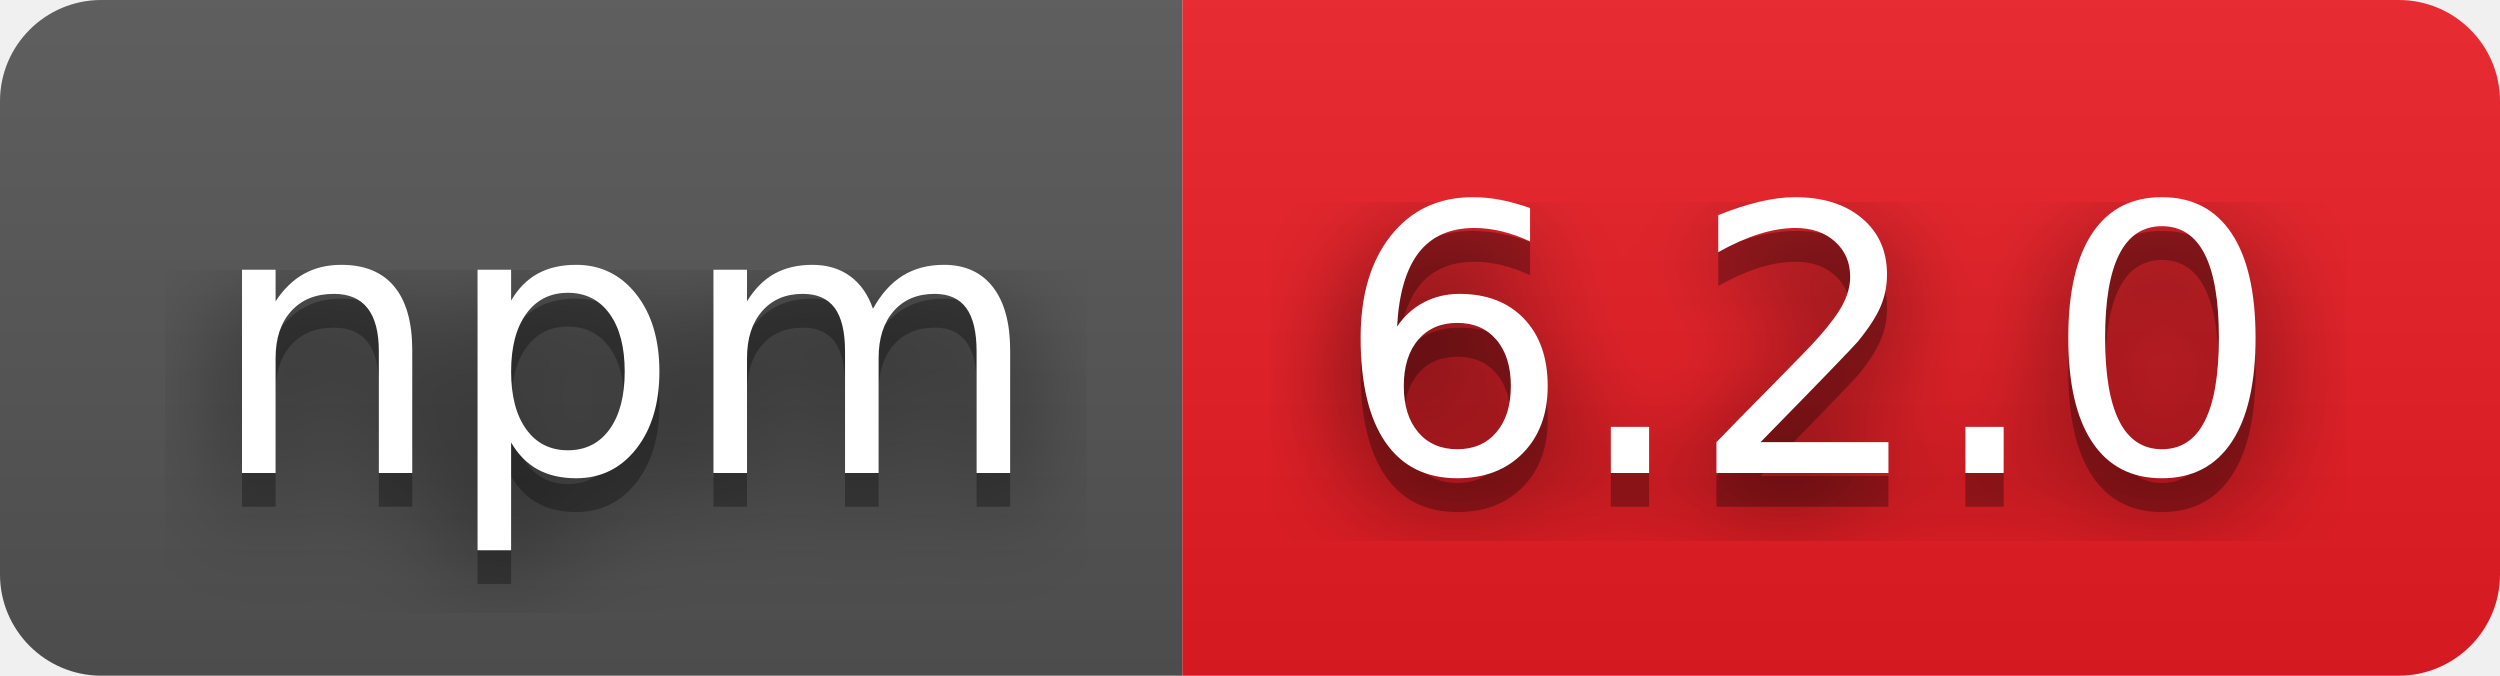
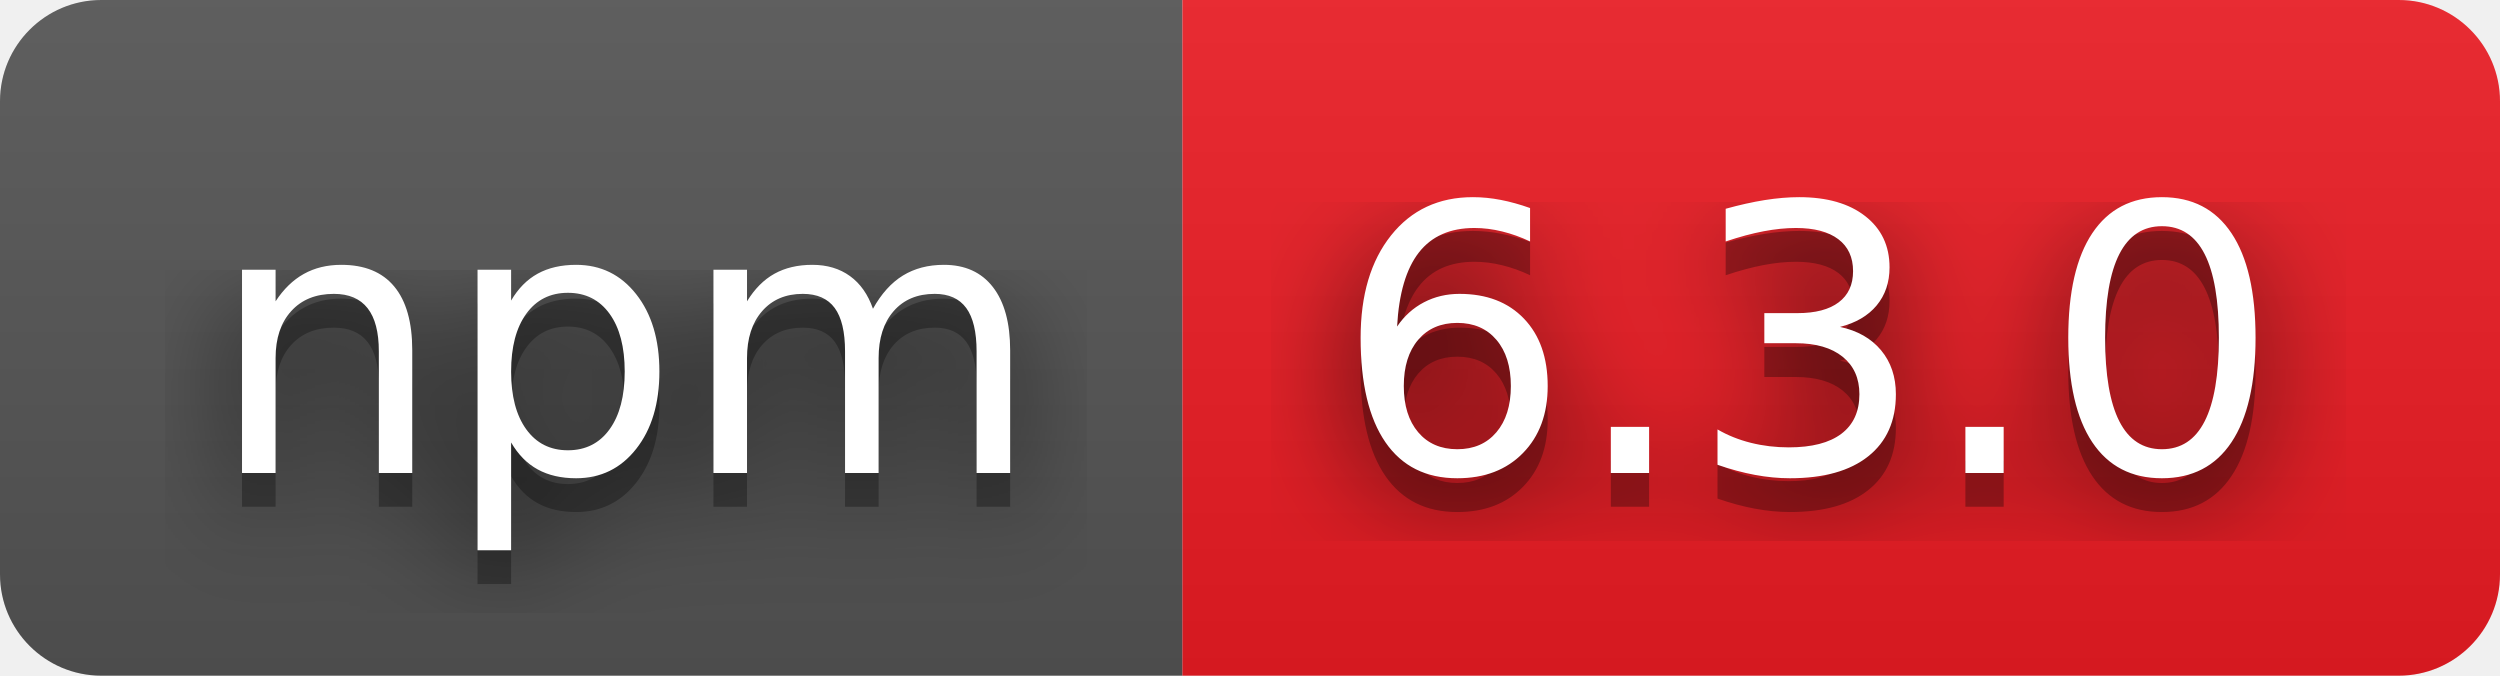
- <svg xmlns="http://www.w3.org/2000/svg" width="74" height="20" role="img" aria-label="npm: 6.2.0">
+ <svg xmlns="http://www.w3.org/2000/svg" width="74" height="20" role="img" aria-label="npm: 6.3.0">
  <filter id="blur">
    <feGaussianBlur stdDeviation="16" />
  </filter>
  <linearGradient id="s" x2="0" y2="100%">
    <stop offset="0" stop-color="#bbb" stop-opacity=".1" />
    <stop offset="1" stop-opacity=".1" />
  </linearGradient>
  <clipPath id="r">
    <rect width="74" height="20" rx="3" />
  </clipPath>
  <g clip-path="url(#r)">
    <rect width="35" height="20" fill="#555" />
    <rect x="35" width="39" height="20" fill="#ed1c24" />
    <rect width="74" height="20" fill="url(#s)" />
  </g>
  <g fill="#fff" text-anchor="middle" font-family="Verdana,Geneva,DejaVu Sans,sans-serif" text-rendering="geometricPrecision" font-size="110">
    <g transform="scale(.1)">
      <g aria-hidden="true" fill="#010101">
        <text x="185" y="150" fill-opacity=".8" filter="url(#blur)" textLength="250">npm</text>
        <text x="185" y="150" fill-opacity=".3" textLength="250">npm</text>
      </g>
      <text x="185" y="140" textLength="250">npm</text>
    </g>
    <g transform="scale(.1)">
      <g aria-hidden="true" fill="#010101">
-         <text x="535" y="150" fill-opacity=".8" filter="url(#blur)" textLength="290">6.2.0</text>
-         <text x="535" y="150" fill-opacity=".3" textLength="290">6.2.0</text>
+         <text x="535" y="150" fill-opacity=".8" filter="url(#blur)" textLength="290">6.3.0</text>
+         <text x="535" y="150" fill-opacity=".3" textLength="290">6.3.0</text>
      </g>
-       <text x="535" y="140" textLength="290">6.2.0</text>
+       <text x="535" y="140" textLength="290">6.3.0</text>
    </g>
  </g>
</svg>
